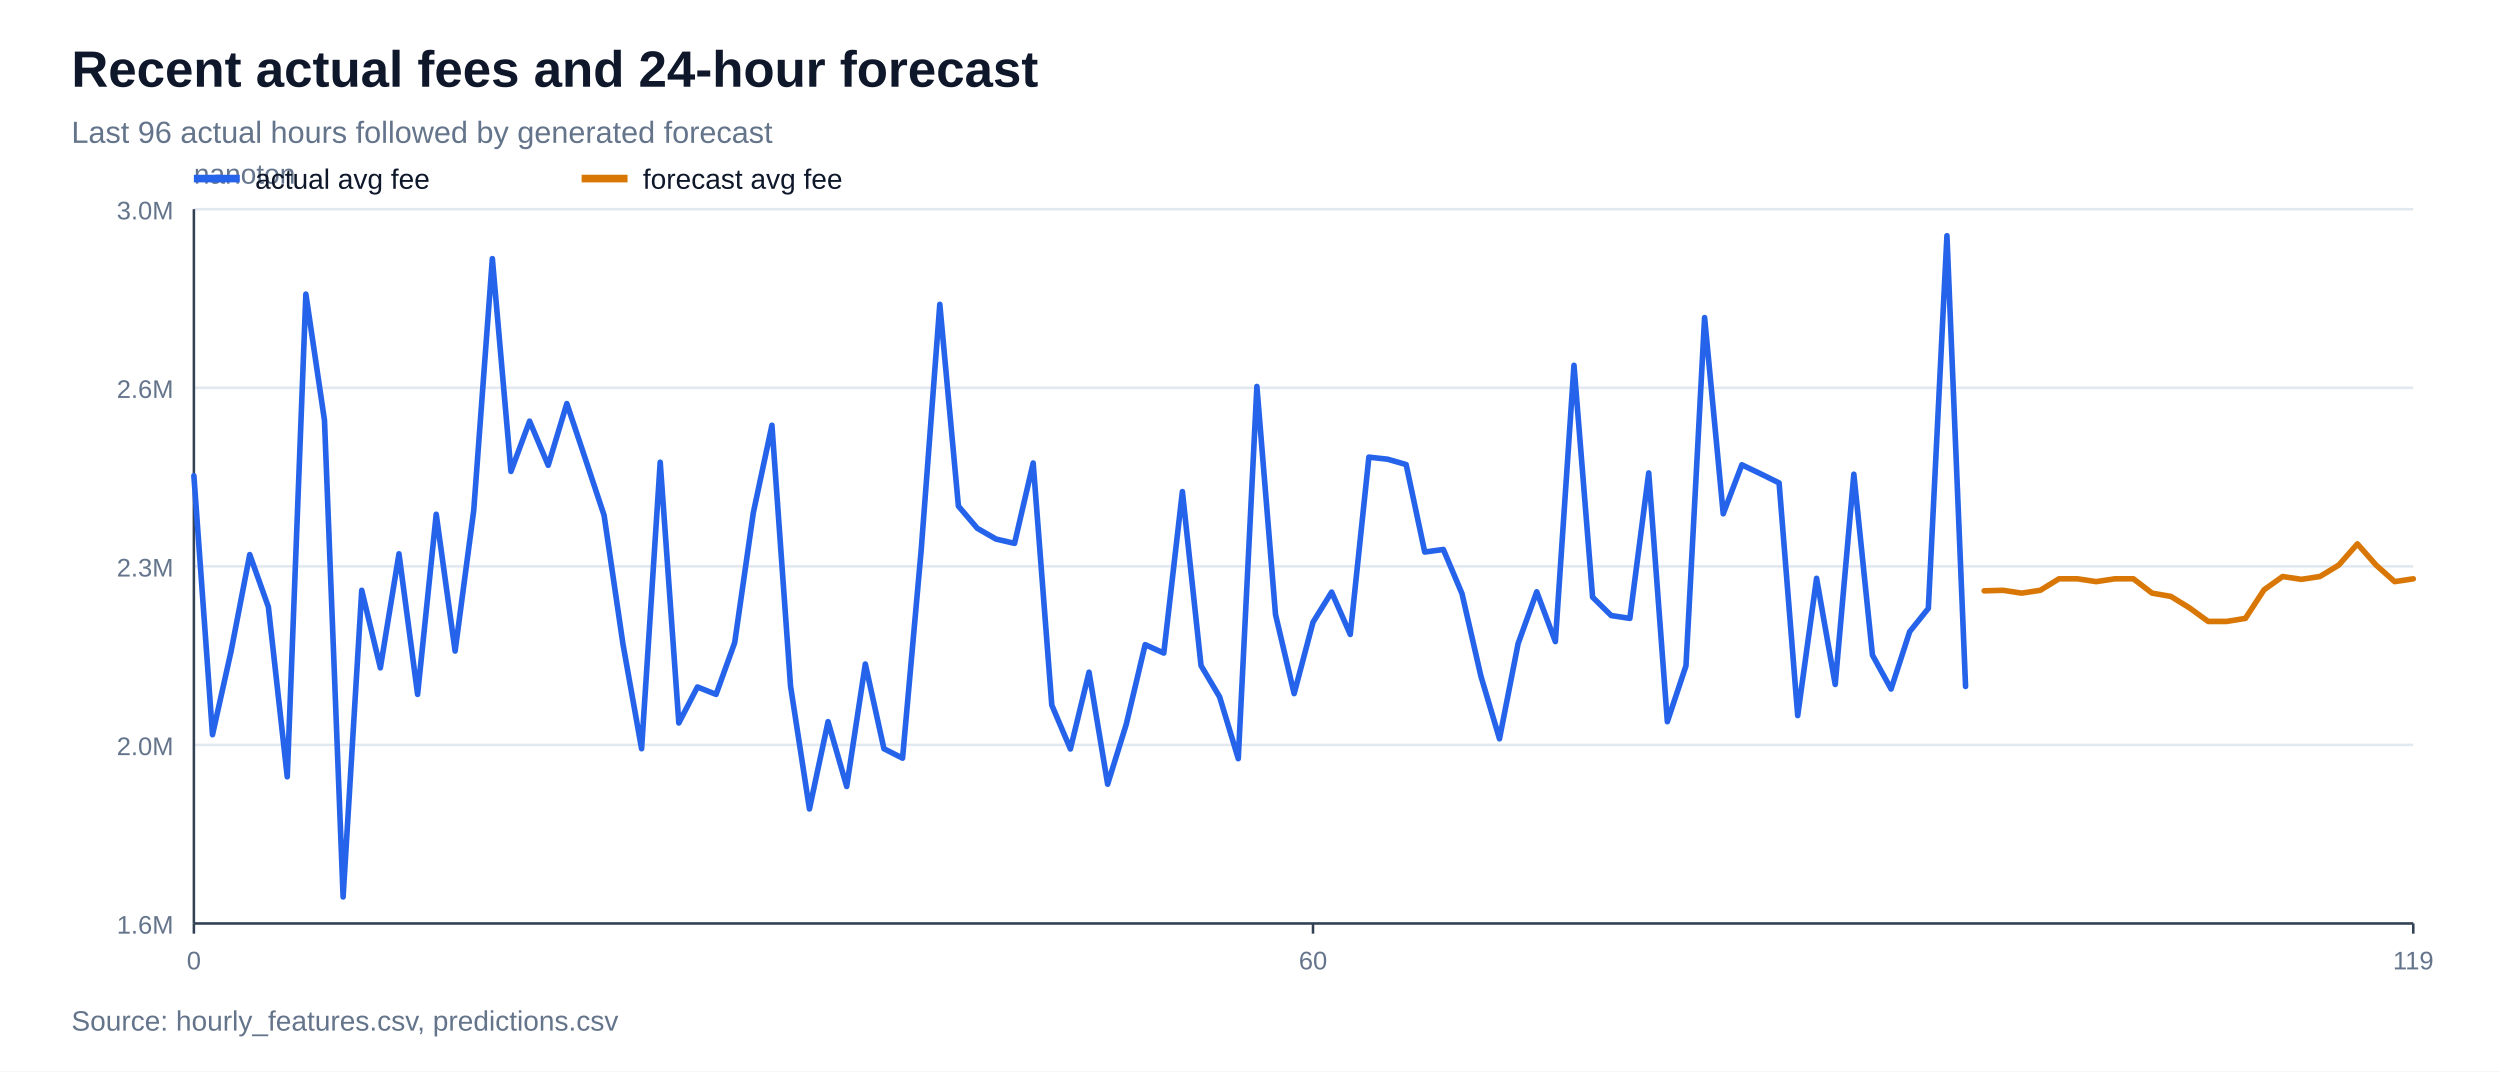
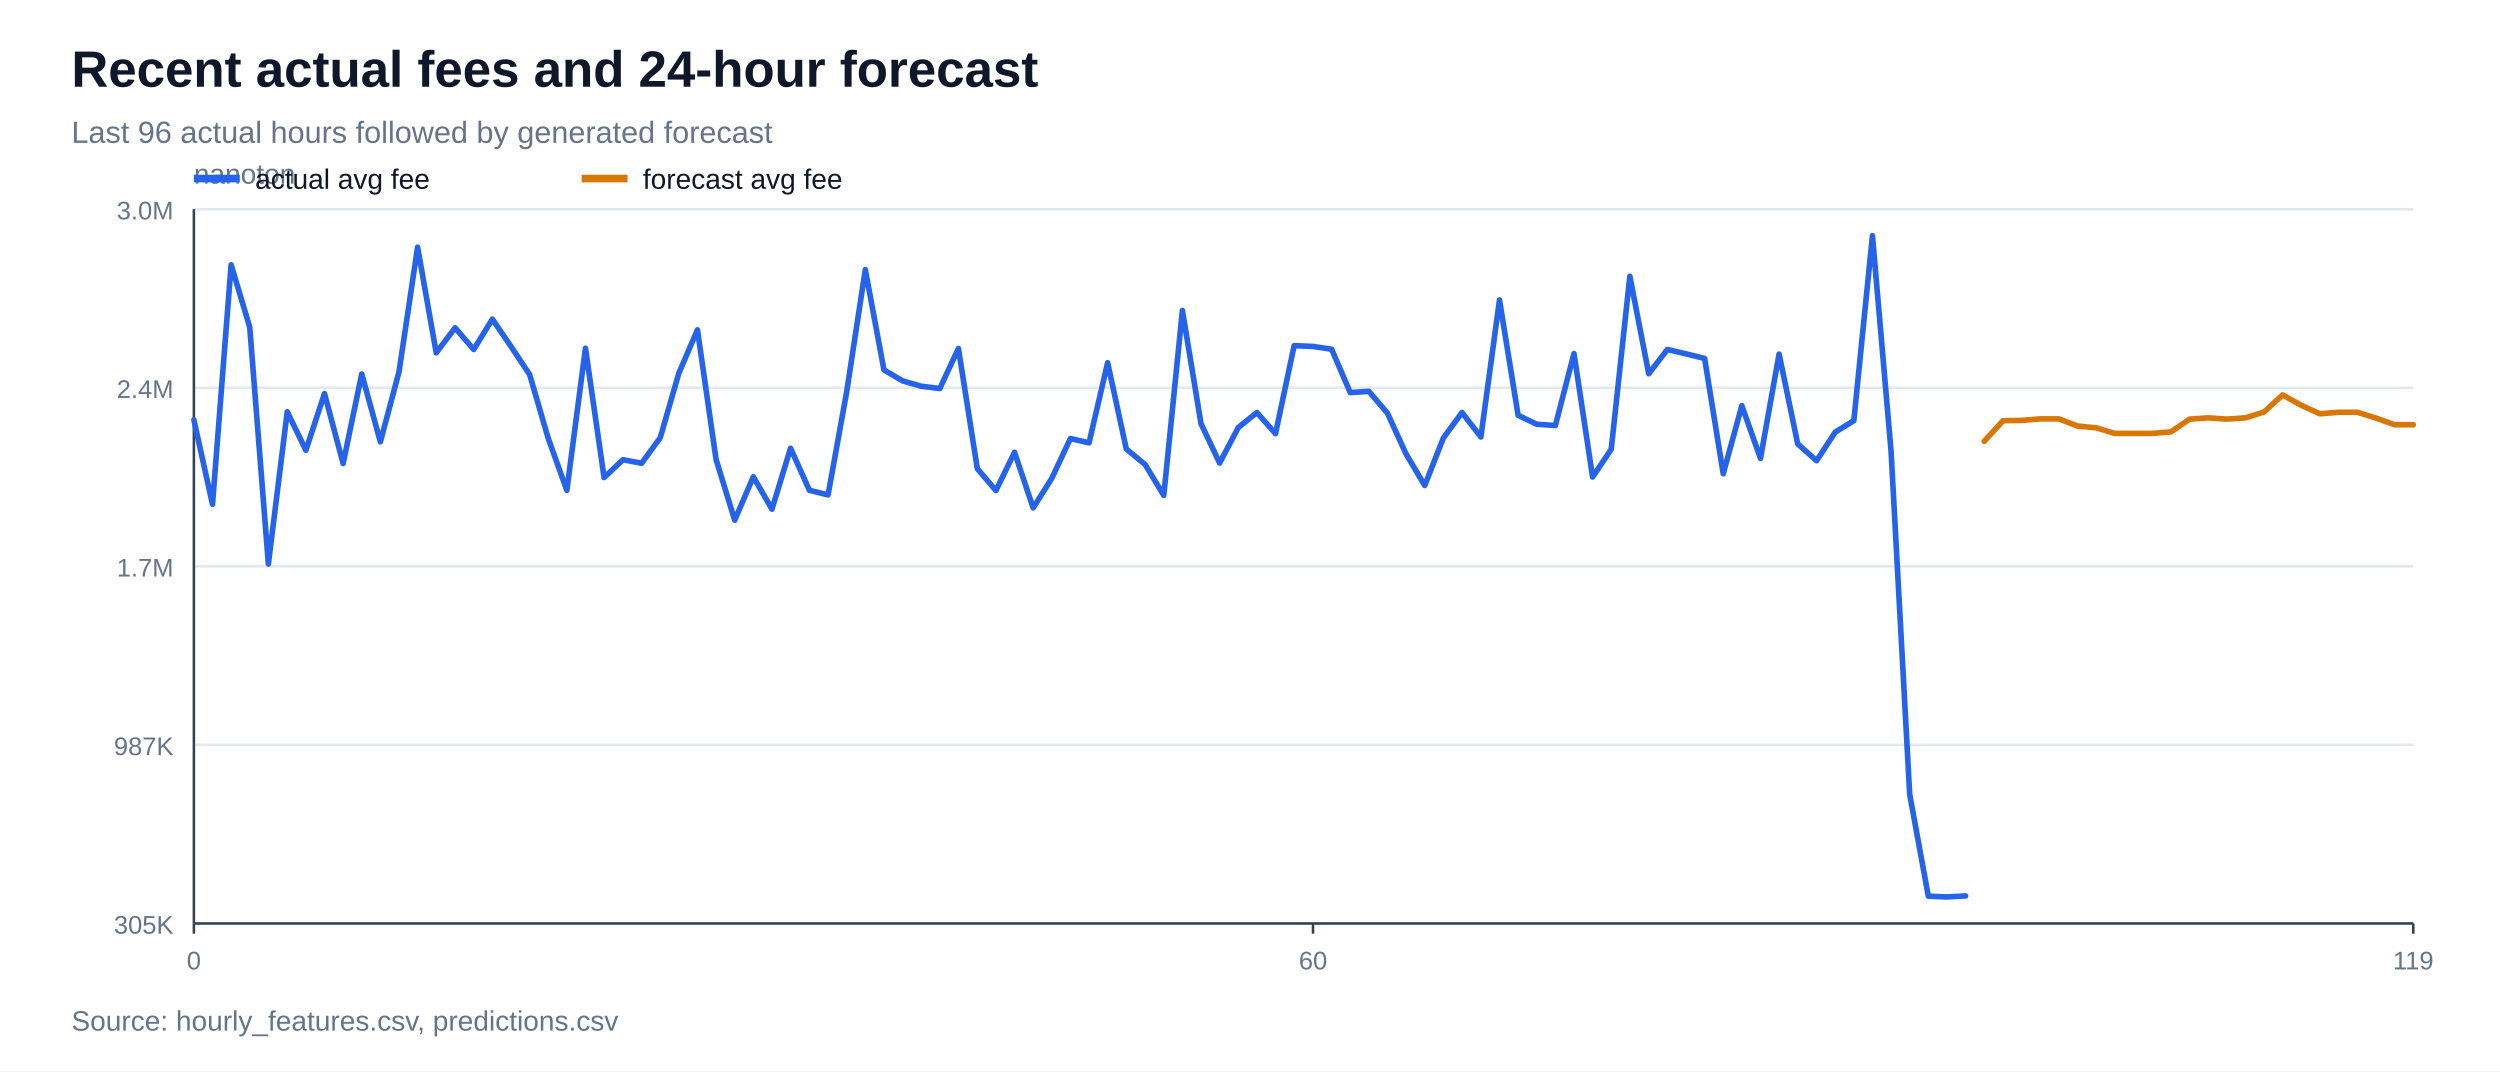
<svg xmlns="http://www.w3.org/2000/svg" width="980" height="420" viewBox="0 0 980 420">
  <rect width="100%" height="100%" fill="#ffffff" />
  <text x="28" y="34" font-family="Arial, sans-serif" font-size="20" font-weight="700" fill="#0f172a">Recent actual fees and 24-hour forecast</text>
  <text x="28" y="56" font-family="Arial, sans-serif" font-size="12" fill="#64748b">Last 96 actual hours followed by generated forecast</text>
  <line x1="76" y1="362.0" x2="946" y2="362.0" stroke="#e2e8f0" stroke-width="1" />
-   <text x="68" y="366.0" font-family="Arial, sans-serif" font-size="10" text-anchor="end" fill="#64748b">1.6M</text>
+   <text x="68" y="366.0" font-family="Arial, sans-serif" font-size="10" text-anchor="end" fill="#64748b">305K</text>
  <line x1="76" y1="292.0" x2="946" y2="292.0" stroke="#e2e8f0" stroke-width="1" />
-   <text x="68" y="296.0" font-family="Arial, sans-serif" font-size="10" text-anchor="end" fill="#64748b">2.0M</text>
+   <text x="68" y="296.0" font-family="Arial, sans-serif" font-size="10" text-anchor="end" fill="#64748b">987K</text>
  <line x1="76" y1="222.0" x2="946" y2="222.0" stroke="#e2e8f0" stroke-width="1" />
-   <text x="68" y="226.0" font-family="Arial, sans-serif" font-size="10" text-anchor="end" fill="#64748b">2.3M</text>
+   <text x="68" y="226.0" font-family="Arial, sans-serif" font-size="10" text-anchor="end" fill="#64748b">1.7M</text>
  <line x1="76" y1="152.0" x2="946" y2="152.0" stroke="#e2e8f0" stroke-width="1" />
-   <text x="68" y="156.0" font-family="Arial, sans-serif" font-size="10" text-anchor="end" fill="#64748b">2.6M</text>
+   <text x="68" y="156.0" font-family="Arial, sans-serif" font-size="10" text-anchor="end" fill="#64748b">2.4M</text>
  <line x1="76" y1="82.0" x2="946" y2="82.0" stroke="#e2e8f0" stroke-width="1" />
  <text x="68" y="86.0" font-family="Arial, sans-serif" font-size="10" text-anchor="end" fill="#64748b">3.0M</text>
  <line x1="76" y1="362" x2="946" y2="362" stroke="#334155" stroke-width="1" />
  <line x1="76" y1="82" x2="76" y2="362" stroke="#334155" stroke-width="1" />
  <text x="76" y="72" font-family="Arial, sans-serif" font-size="11" fill="#64748b">nanoton</text>
  <line x1="76.0" y1="362" x2="76.0" y2="366" stroke="#334155" stroke-width="1" />
  <text x="76.0" y="380" font-family="Arial, sans-serif" font-size="10" text-anchor="middle" fill="#64748b">0</text>
  <line x1="514.7" y1="362" x2="514.7" y2="366" stroke="#334155" stroke-width="1" />
  <text x="514.7" y="380" font-family="Arial, sans-serif" font-size="10" text-anchor="middle" fill="#64748b">60</text>
  <line x1="946.0" y1="362" x2="946.0" y2="366" stroke="#334155" stroke-width="1" />
  <text x="946.0" y="380" font-family="Arial, sans-serif" font-size="10" text-anchor="middle" fill="#64748b">119</text>
-   <polyline points="76.0,186.5 83.3,288.0 90.6,255.2 97.9,217.4 105.2,237.9 112.6,304.5 119.9,115.3 127.2,164.8 134.5,351.6 141.8,231.4 149.1,261.8 156.4,217.1 163.7,272.2 171.0,201.6 178.4,255.2 185.7,200.1 193.0,101.4 200.3,184.8 207.6,165.1 214.9,182.4 222.2,158.2 229.5,180.0 236.8,202.0 244.2,252.5 251.5,293.5 258.8,181.2 266.1,283.4 273.4,269.3 280.7,272.2 288.0,251.9 295.3,201.0 302.6,166.7 309.9,269.0 317.3,317.1 324.6,282.9 331.9,308.3 339.2,260.3 346.5,293.5 353.8,297.2 361.1,215.7 368.4,119.3 375.7,198.4 383.1,207.1 390.4,211.3 397.7,213.0 405.0,181.5 412.3,276.4 419.6,293.6 426.9,263.5 434.2,307.4 441.5,283.9 448.9,252.7 456.2,256.0 463.5,192.7 470.8,260.9 478.1,273.2 485.4,297.4 492.7,151.5 500.0,240.9 507.3,271.9 514.7,243.9 522.0,232.1 529.3,248.7 536.6,179.2 543.9,180.0 551.2,182.1 558.5,216.4 565.8,215.4 573.1,232.7 580.5,265.0 587.8,289.6 595.1,252.3 602.4,232.0 609.7,251.5 617.0,143.2 624.3,234.1 631.6,241.3 638.9,242.4 646.3,185.4 653.6,282.9 660.9,261.0 668.2,124.5 675.5,201.4 682.8,182.2 690.1,185.7 697.4,189.3 704.7,280.5 712.1,226.7 719.4,268.3 726.7,185.9 734.0,256.8 741.3,270.1 748.6,247.6 755.9,238.5 763.2,92.4 770.5,269.1" fill="none" stroke="#2563eb" stroke-width="2.2" stroke-linejoin="round" stroke-linecap="round" />
-   <polyline points="777.8,231.6 785.2,231.4 792.5,232.5 799.8,231.4 807.1,226.9 814.4,226.9 821.7,228.0 829.0,226.9 836.3,226.9 843.6,232.5 851.0,233.8 858.3,238.3 865.6,243.6 872.9,243.6 880.2,242.4 887.5,231.2 894.8,226.0 902.1,227.1 909.4,226.0 916.8,221.5 924.1,213.2 931.4,221.5 938.7,228.0 946.0,226.9" fill="none" stroke="#d97706" stroke-width="2.2" stroke-linejoin="round" stroke-linecap="round" />
+   <polyline points="76.0,164.6 83.3,197.7 90.6,103.8 97.9,128.3 105.2,221.1 112.6,161.4 119.9,176.5 127.2,154.3 134.5,181.7 141.8,146.6 149.1,173.2 156.4,145.8 163.7,96.9 171.0,138.3 178.4,128.5 185.7,137.0 193.0,125.1 200.3,135.8 207.6,146.8 214.9,171.8 222.2,192.2 229.5,136.5 236.8,187.2 244.2,180.2 251.5,181.6 258.8,171.6 266.1,146.3 273.4,129.3 280.7,180.1 288.0,203.9 295.3,186.9 302.6,199.6 309.9,175.7 317.3,192.2 324.6,194.0 331.9,153.6 339.2,105.7 346.5,145.0 353.8,149.3 361.1,151.4 368.4,152.3 375.7,136.6 383.1,183.7 390.4,192.3 397.7,177.3 405.0,199.1 412.3,187.5 419.6,171.9 426.9,173.6 434.2,142.2 441.5,176.0 448.9,182.1 456.2,194.2 463.5,121.7 470.8,166.1 478.1,181.5 485.4,167.6 492.7,161.7 500.0,170.0 507.3,135.5 514.7,135.8 522.0,136.9 529.3,153.9 536.6,153.4 543.9,162.0 551.2,178.0 558.5,190.3 565.8,171.7 573.1,161.7 580.5,171.3 587.8,117.6 595.1,162.8 602.4,166.3 609.7,166.8 617.0,138.6 624.3,187.0 631.6,176.1 638.9,108.3 646.3,146.5 653.6,137.0 660.9,138.7 668.2,140.5 675.5,185.7 682.8,159.0 690.1,179.7 697.4,138.8 704.7,174.0 712.1,180.6 719.4,169.4 726.7,164.9 734.0,92.4 741.3,176.9 748.6,311.4 755.9,351.3 763.2,351.6 770.5,351.2" fill="none" stroke="#2563eb" stroke-width="2.2" stroke-linejoin="round" stroke-linecap="round" />
+   <polyline points="777.8,173.0 785.2,164.9 792.5,164.8 799.8,164.2 807.1,164.2 814.4,167.0 821.7,167.7 829.0,169.9 836.3,169.9 843.6,169.9 851.0,169.3 858.3,164.3 865.6,163.8 872.9,164.3 880.2,163.8 887.5,161.5 894.8,154.8 902.1,158.9 909.4,162.2 916.8,161.6 924.1,161.6 931.4,163.9 938.7,166.5 946.0,166.5" fill="none" stroke="#d97706" stroke-width="2.2" stroke-linejoin="round" stroke-linecap="round" />
  <line x1="76" y1="70" x2="94" y2="70" stroke="#2563eb" stroke-width="3" />
  <text x="100" y="74" font-family="Arial, sans-serif" font-size="11" fill="#0f172a">actual avg fee</text>
  <line x1="228" y1="70" x2="246" y2="70" stroke="#d97706" stroke-width="3" />
  <text x="252" y="74" font-family="Arial, sans-serif" font-size="11" fill="#0f172a">forecast avg fee</text>
  <text x="28" y="404" font-family="Arial, sans-serif" font-size="11" fill="#64748b">Source: hourly_features.csv, predictions.csv</text>
</svg>
